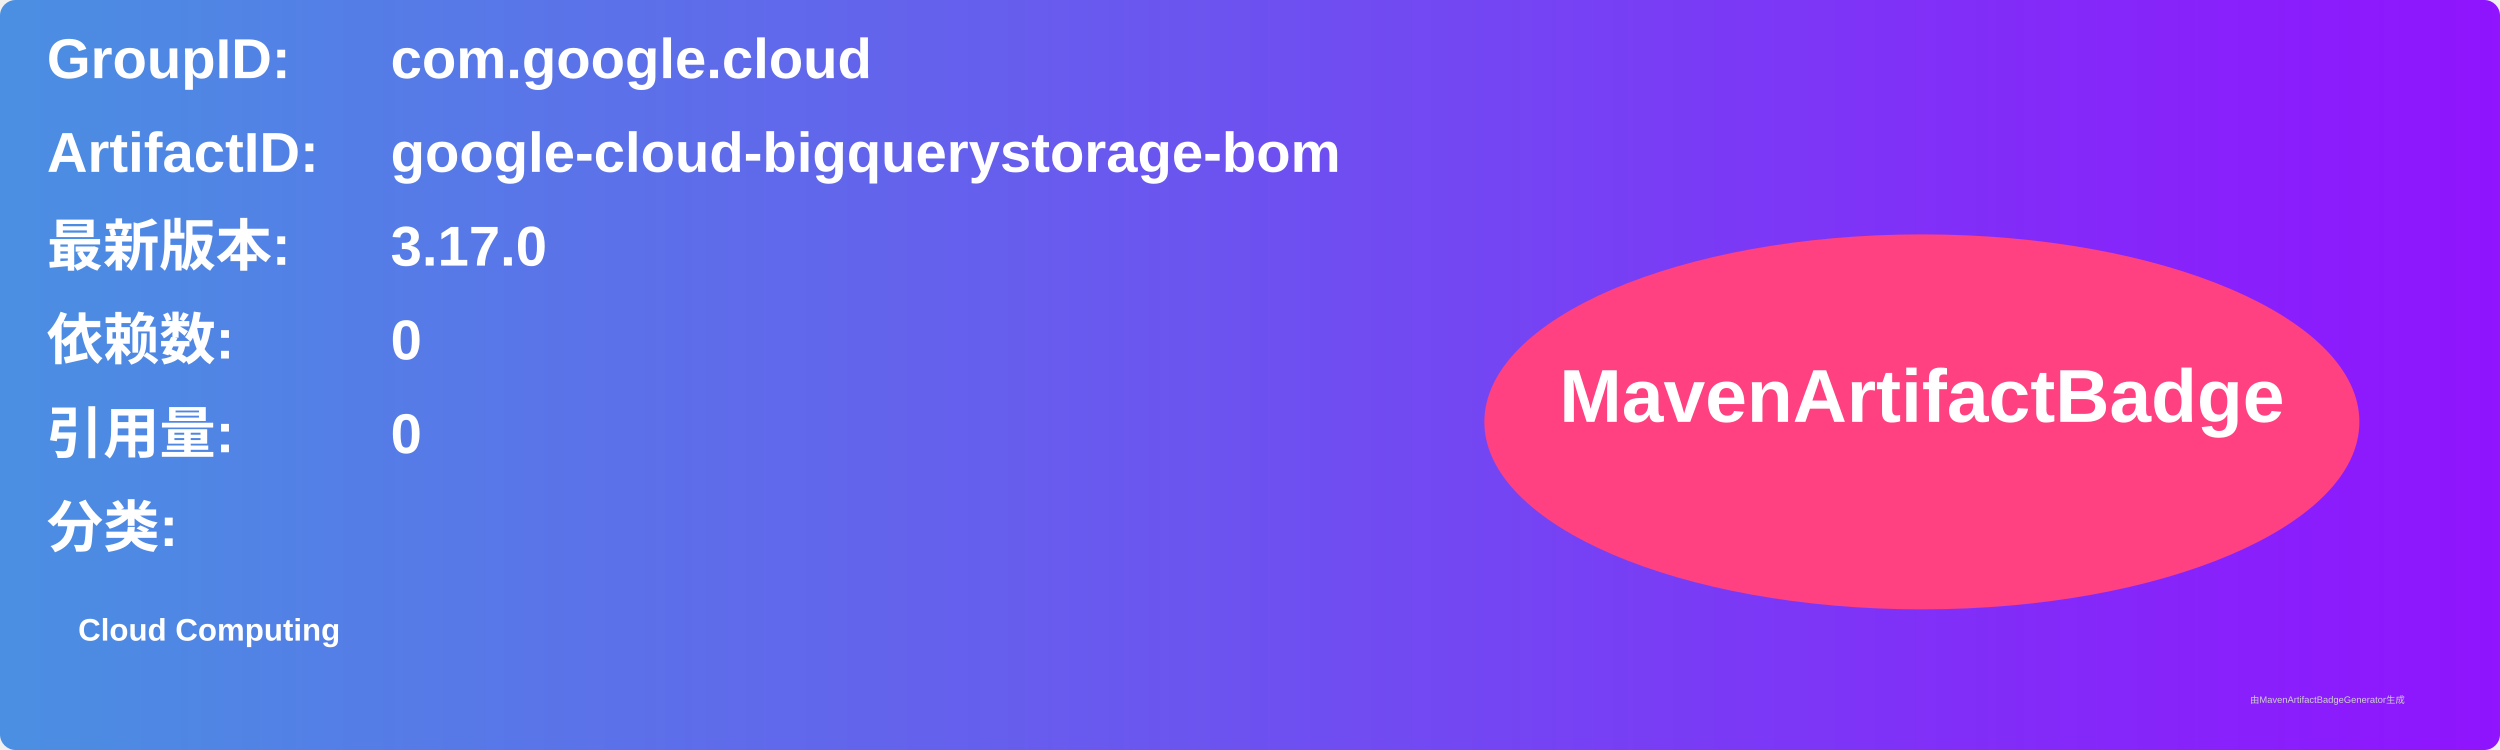
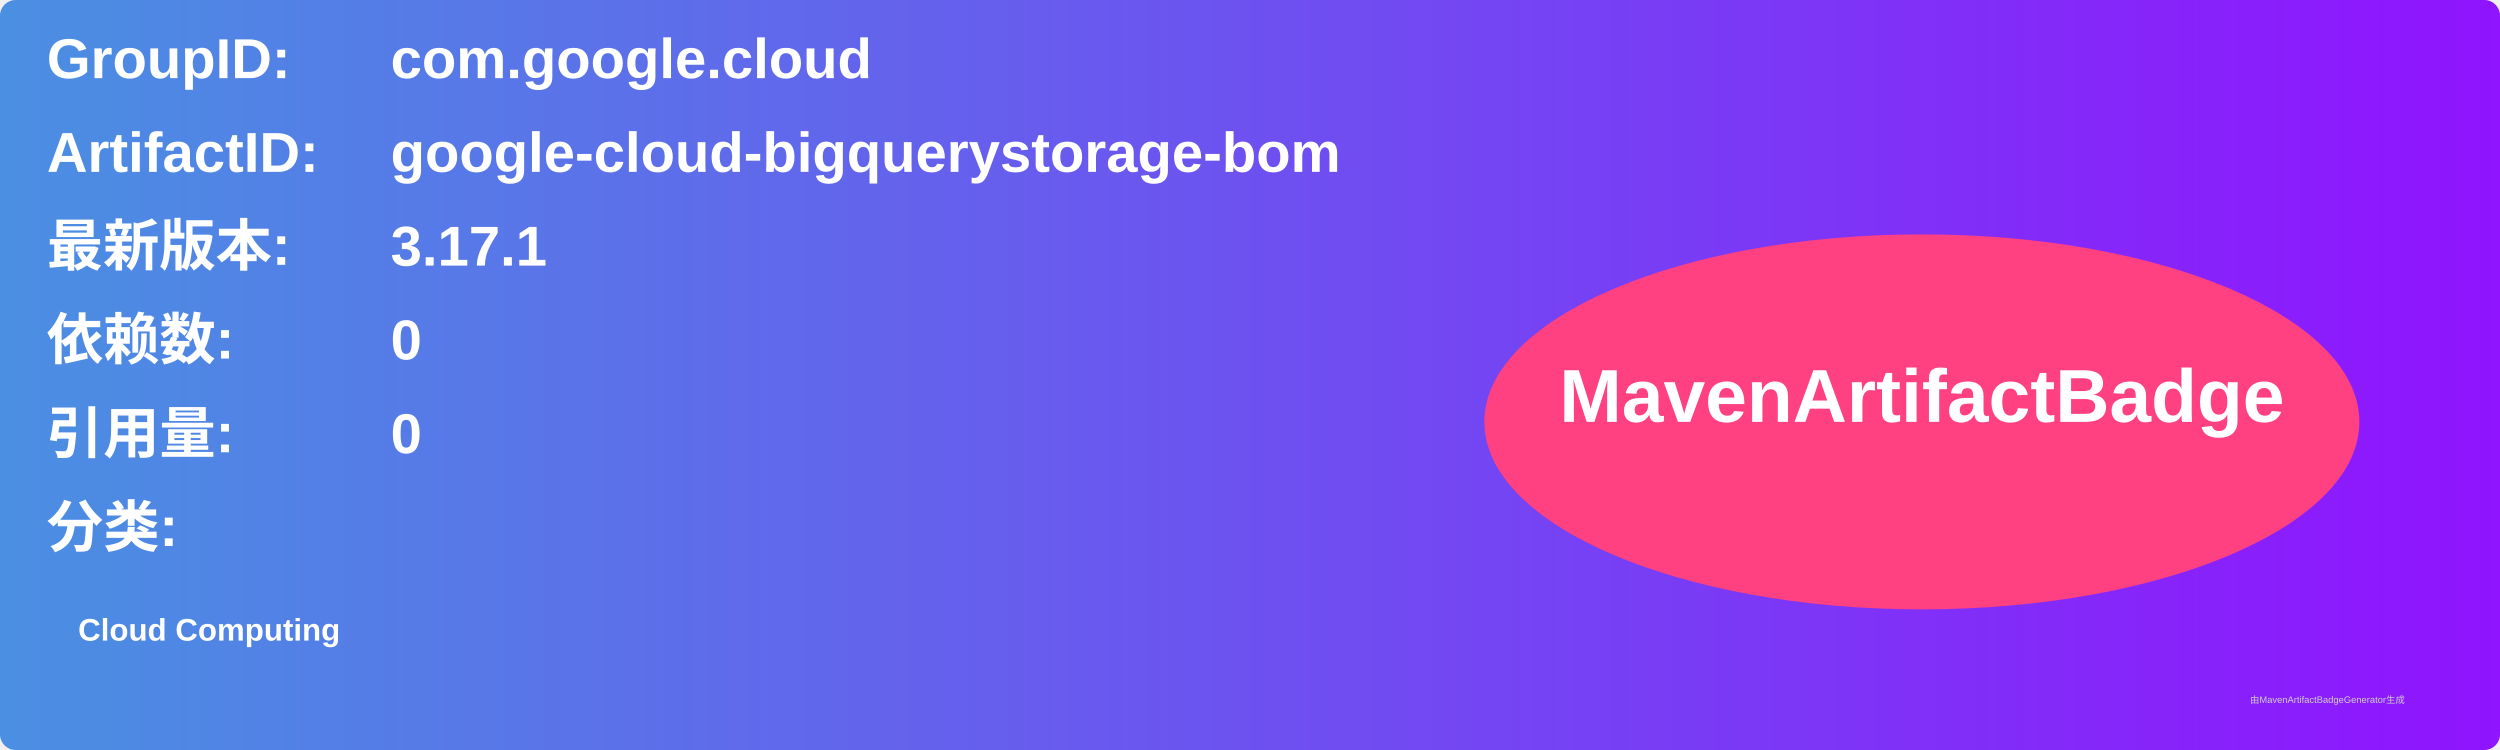
<svg xmlns="http://www.w3.org/2000/svg" width="800" height="240" viewBox="0 0 800 240">
  <linearGradient id="grad" x1="0%" y1="0%" x2="100%" y2="0%">
    <stop offset="0%" stop-color="#4a90e2" />
    <stop offset="100%" stop-color="#9013fe" />
  </linearGradient>
  <rect width="100%" height="100%" rx="5" ry="5" fill="url(#grad)" />
  <g transform="translate(15, 15)">
    <text x="0" y="10" font-family="Arial" font-size="18" fill="white" font-weight="bold" width="260">GroupID:</text>
    <text x="110" y="10" font-family="Arial" font-size="18" fill="white" font-weight="bold" width="460">com.google.cloud</text>
    <text x="0" y="40" font-family="Arial" font-size="18" fill="white" font-weight="bold" width="260">ArtifactID:</text>
    <text x="110" y="40" font-family="Arial" font-size="18" fill="white" font-weight="bold" width="460">google-cloud-bigquerystorage-bom</text>
    <text x="0" y="70" font-family="Arial" font-size="18" fill="white" font-weight="bold">最新版本:</text>
    <text x="110" y="70" font-family="Arial" font-size="18" fill="white" font-weight="bold">
-       <tspan font-weight="bold">3.17.0</tspan>
+       <tspan font-weight="bold">3.17.1</tspan>
    </text>
    <text x="0" y="100" font-family="Arial" font-size="18" fill="white" font-weight="bold">依赖数: </text>
    <text x="110" y="100" font-family="Arial" font-size="18" fill="white">
      <tspan font-weight="bold">0</tspan>
    </text>
    <text x="0" y="130" font-family="Arial" font-size="18" fill="white" font-weight="bold">引用量: </text>
    <text x="110" y="130" font-family="Arial" font-size="18" fill="white">
      <tspan font-weight="bold">0</tspan>
    </text>
    <text x="0" y="160" font-family="Arial" font-size="18" fill="white" font-weight="bold">分类:</text>
    <text x="10" y="190" font-family="Arial" font-size="10" fill="white">
      <tspan font-weight="bold">Cloud Computing</tspan>
    </text>
    <ellipse cx="600" cy="120" rx="140" ry="60" fill="#ff4081" />
    <text x="600" y="120" text-anchor="middle" font-family="Arial" font-size="24" fill="white" font-weight="bold">MavenArtifactBadge</text>
  </g>
  <text x="720" y="225" font-family="Arial" font-size="3" fill="#d0d0d0">由MavenArtifactBadgeGenerator生成</text>
</svg>
